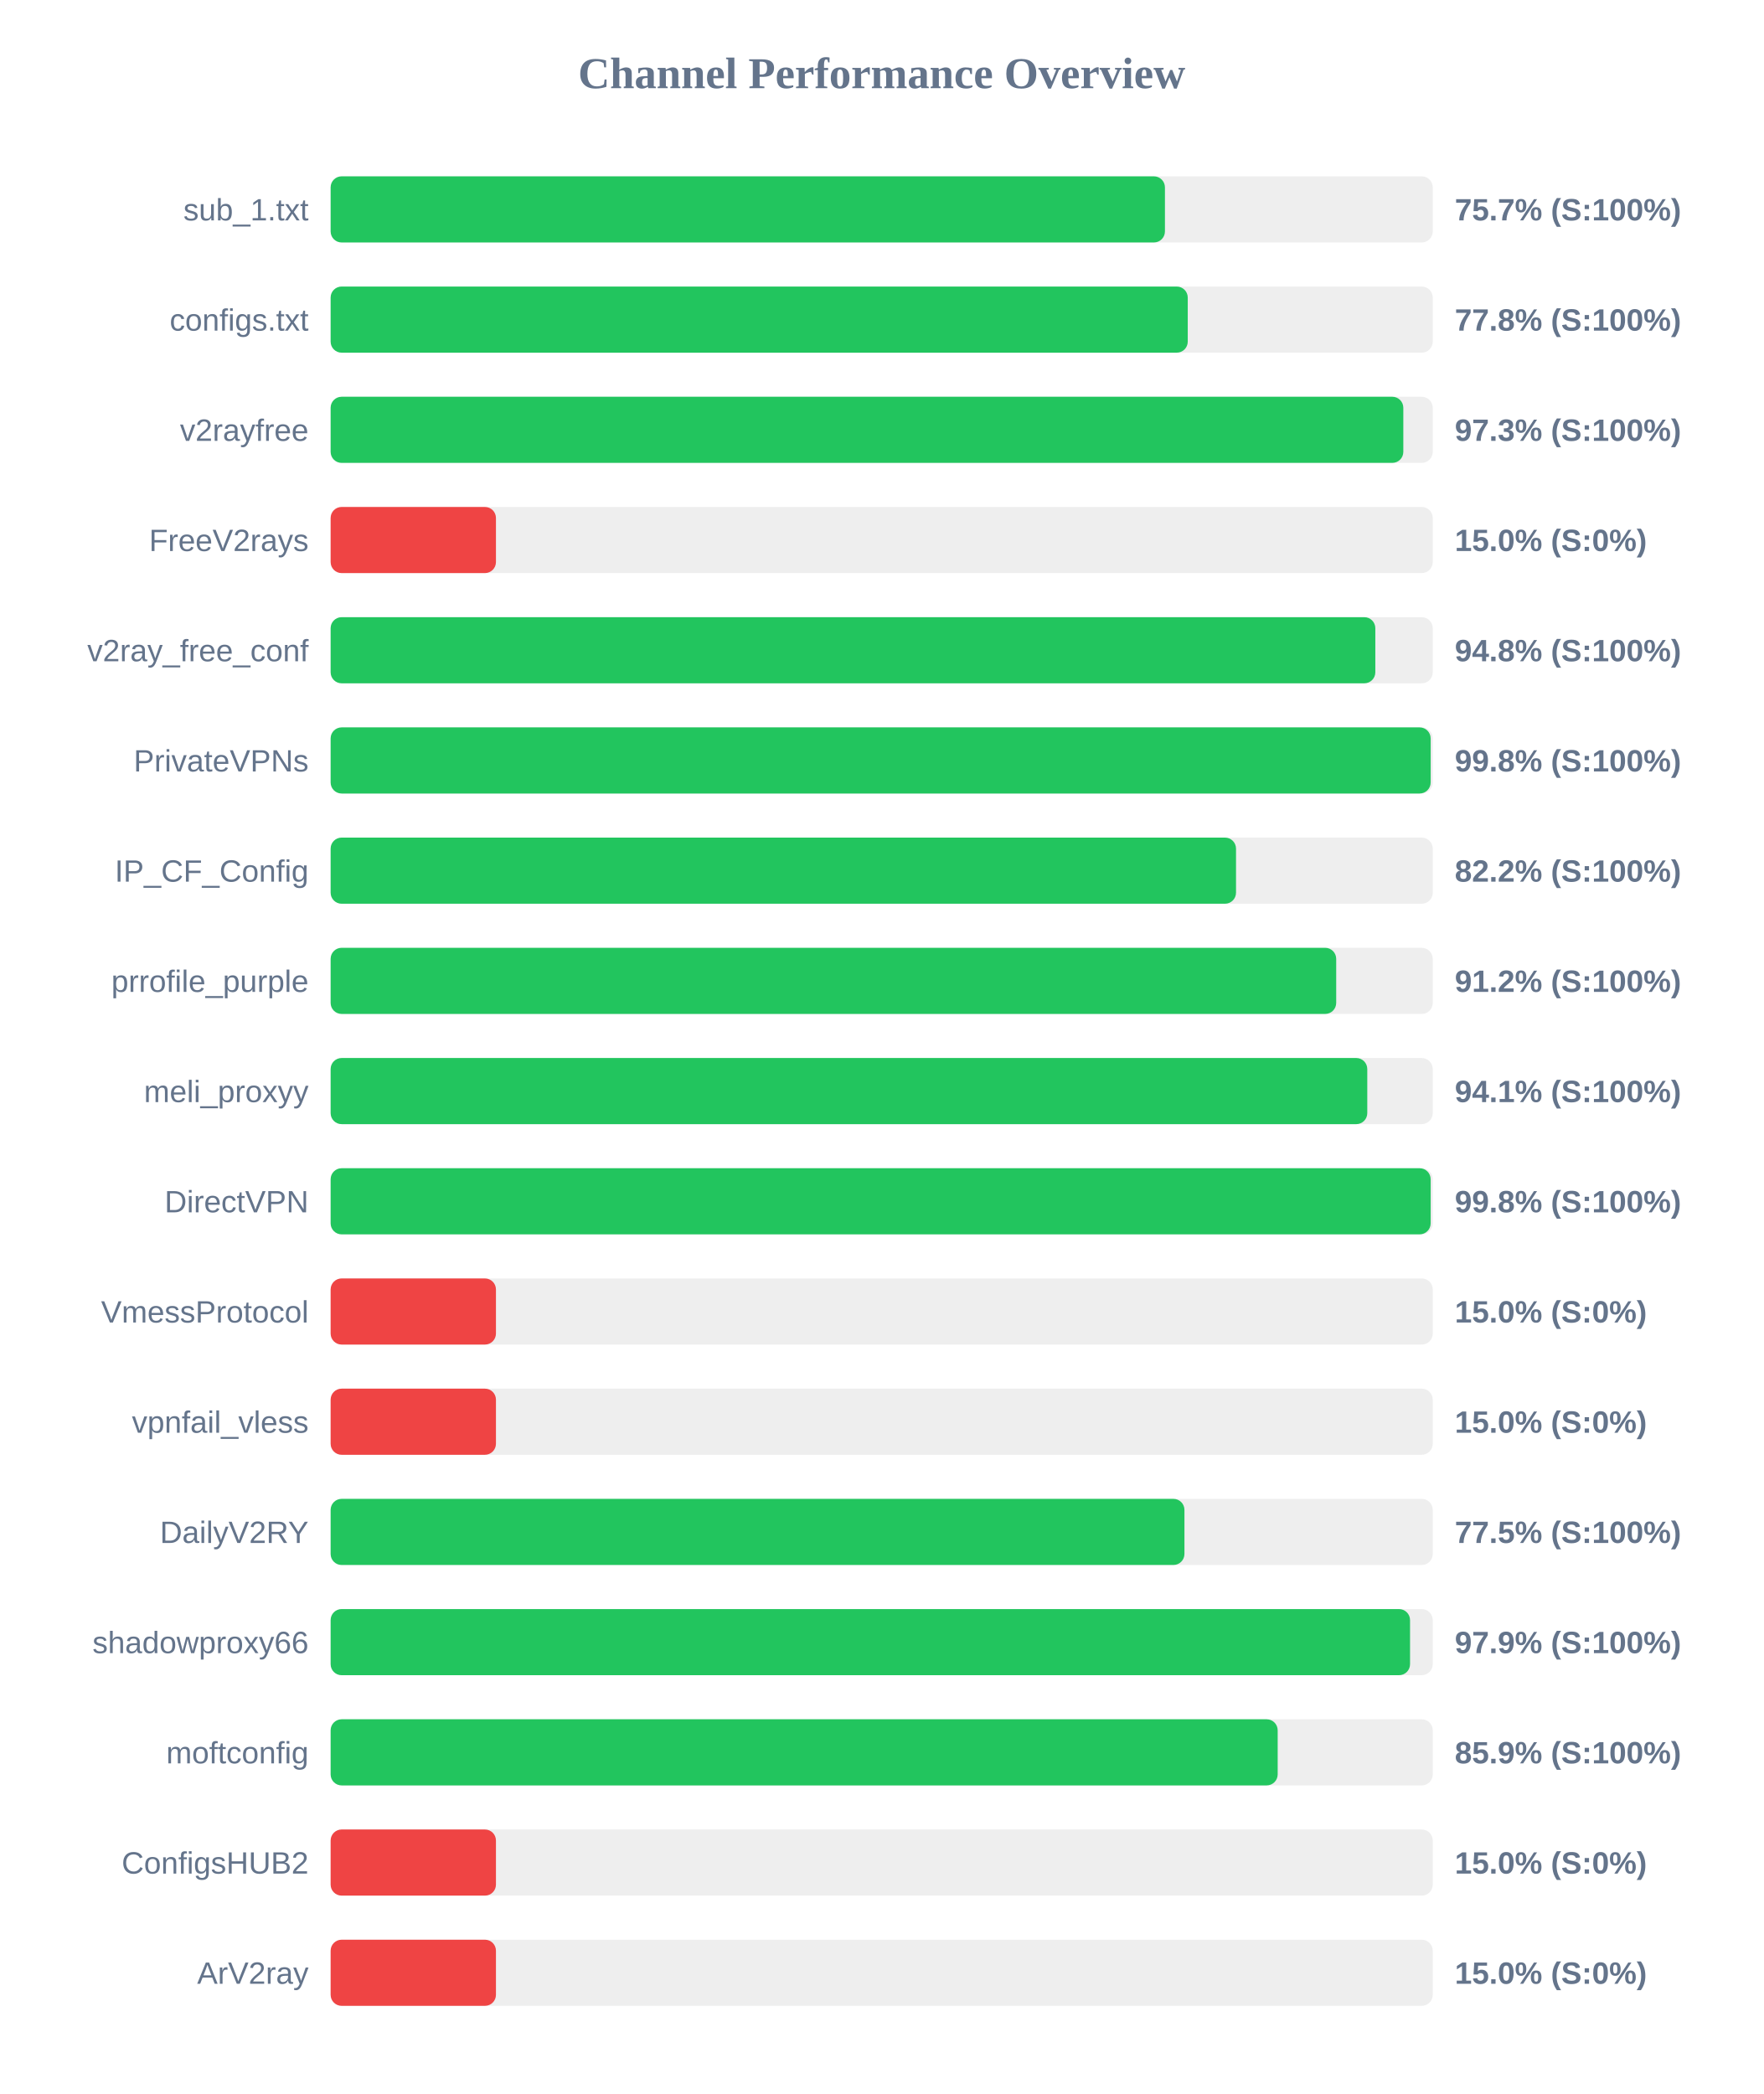
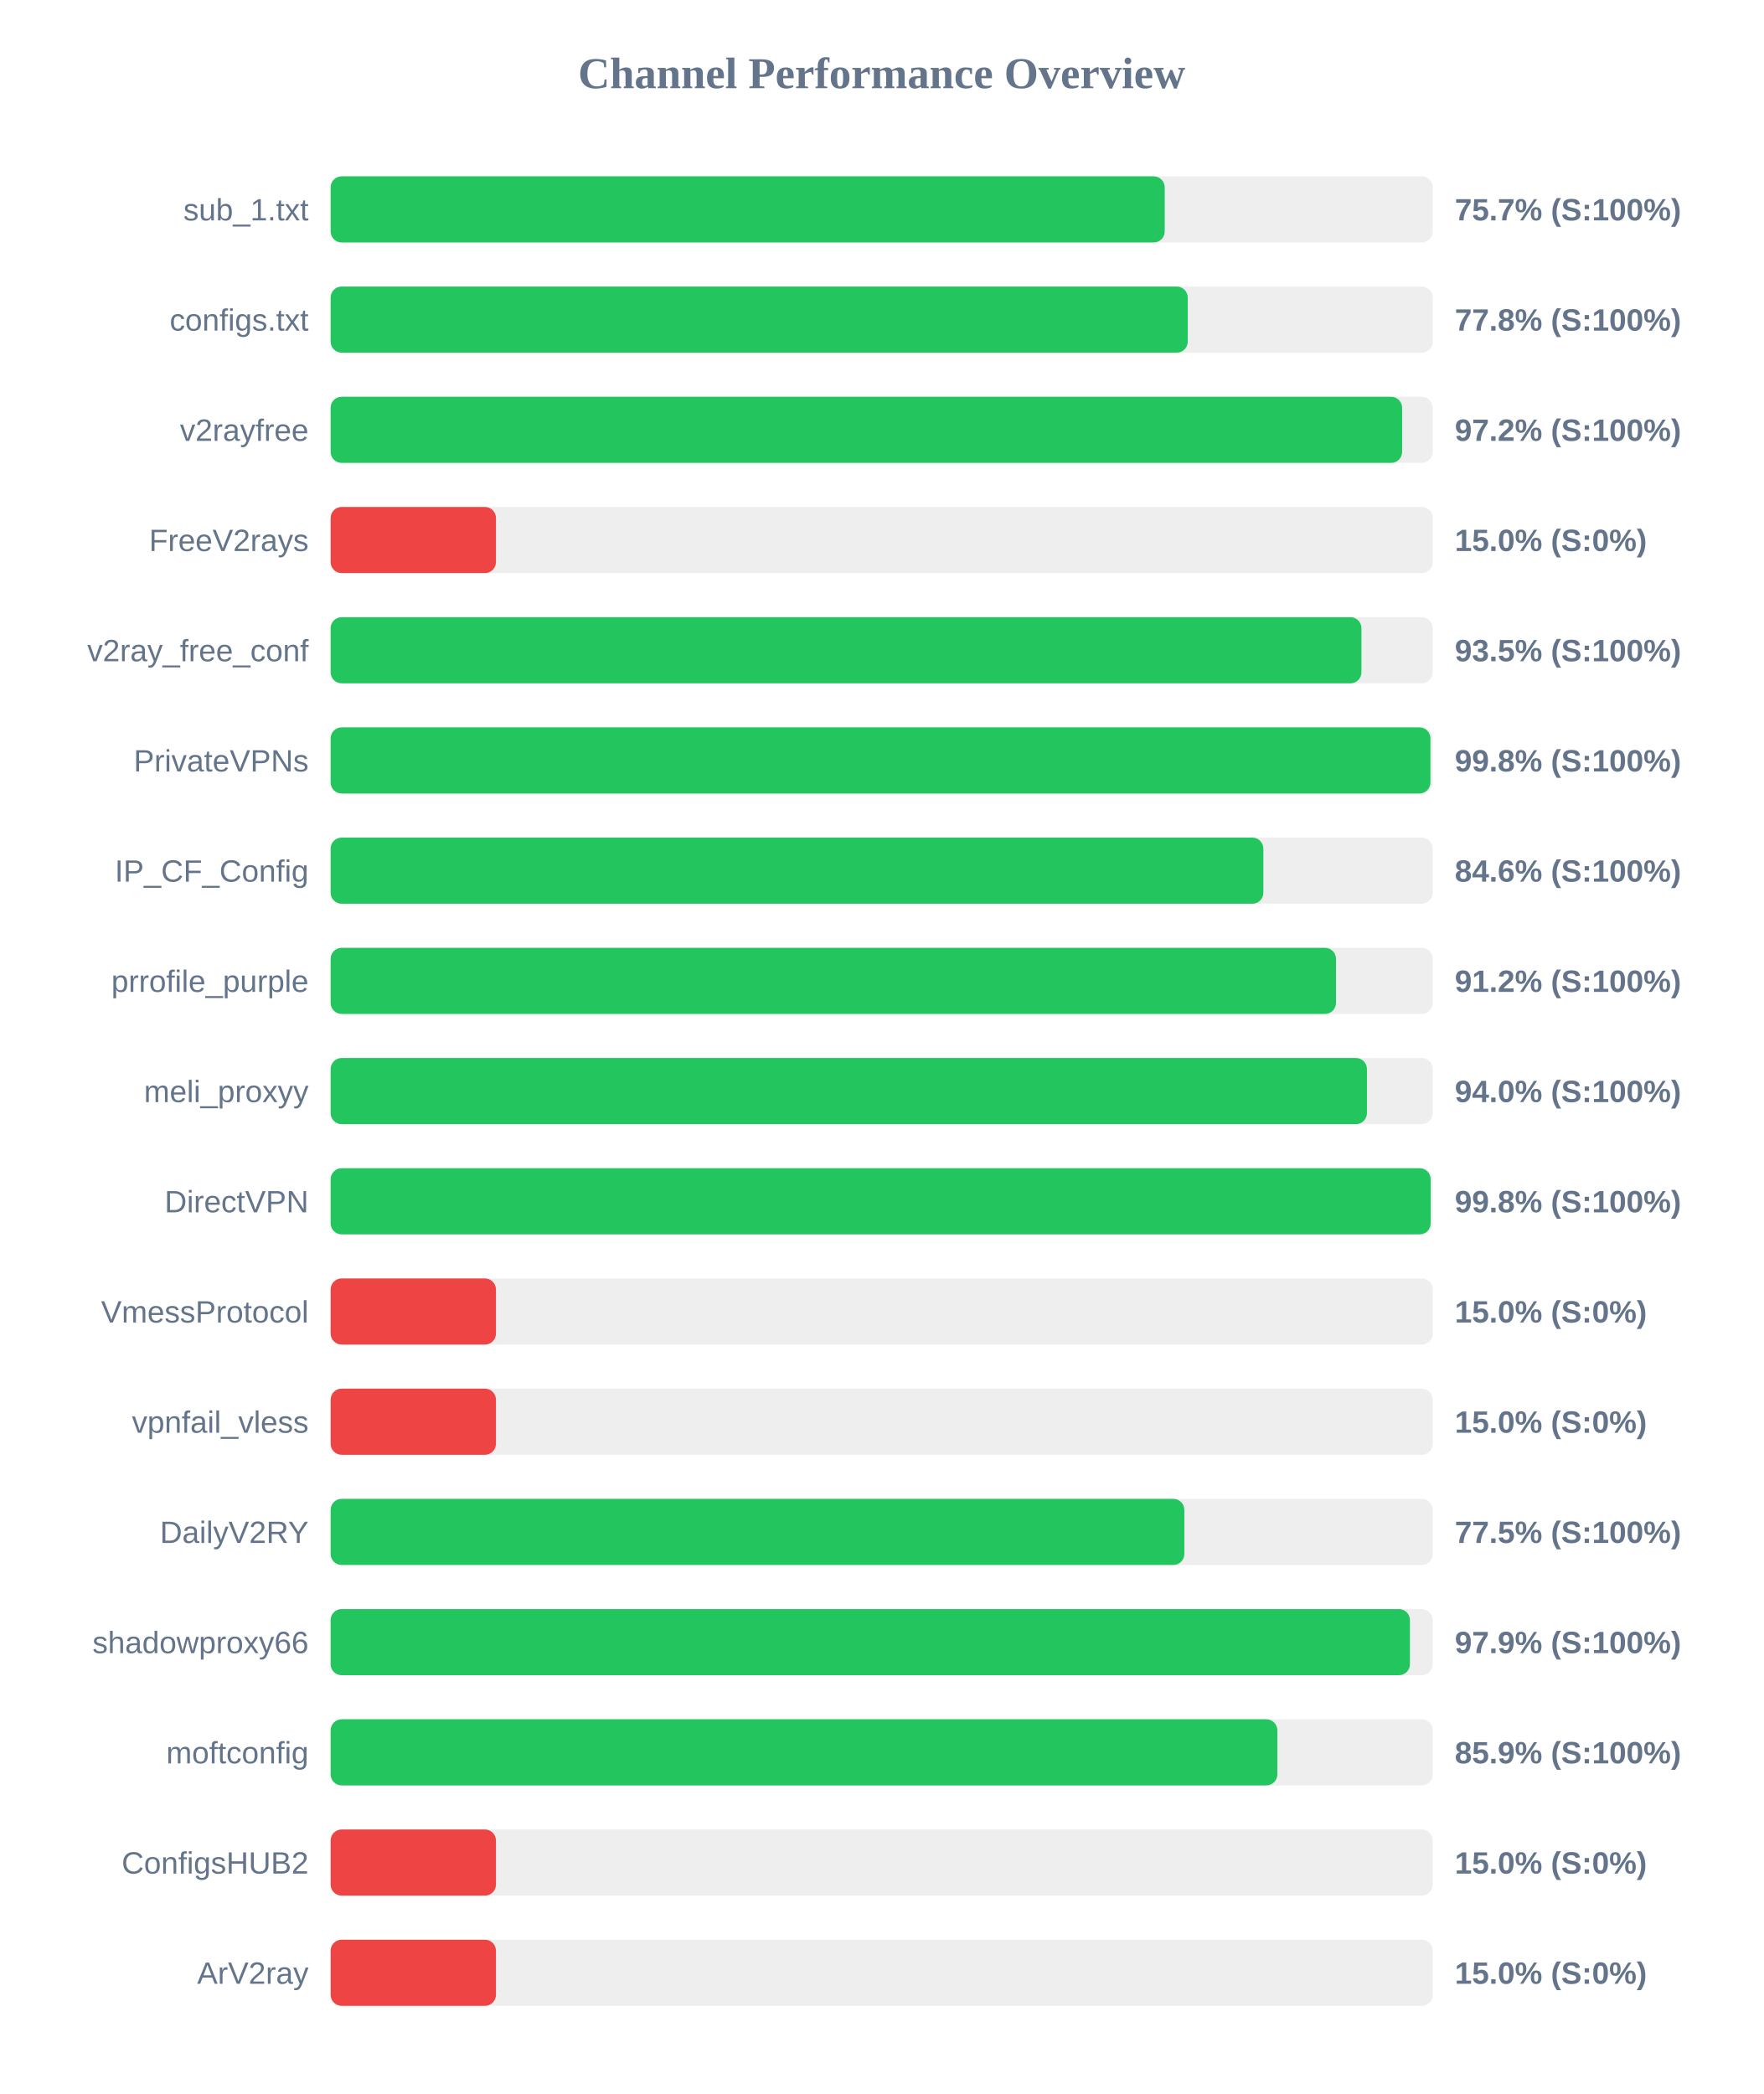
<svg xmlns="http://www.w3.org/2000/svg" width="800" height="950" version="1.1">
  <style>
        .row { font: 14px Arial; fill: #64748b; }
        .score { font: bold 14px Arial; fill: #64748b; }
    </style>
  <text x="400" y="40" text-anchor="middle" font-size="20px" font-weight="bold" fill="#64748b">Channel Performance Overview</text>
  <rect x="150" y="80" width="500" height="30" fill="#eee" rx="5" />
-   <rect x="150" y="80" width="378.5" height="30" fill="#22c55e" rx="5" />
+   <rect x="150" y="80" width="378.4" height="30" fill="#22c55e" rx="5" />
  <text x="140" y="100" text-anchor="end" class="row">sub_1.txt</text>
  <text x="660" y="100" text-anchor="start" class="score">75.7% (S:100%)</text>
  <rect x="150" y="130" width="500" height="30" fill="#eee" rx="5" />
  <rect x="150" y="130" width="388.85" height="30" fill="#22c55e" rx="5" />
  <text x="140" y="150" text-anchor="end" class="row">configs.txt</text>
  <text x="660" y="150" text-anchor="start" class="score">77.8% (S:100%)</text>
  <rect x="150" y="180" width="500" height="30" fill="#eee" rx="5" />
-   <rect x="150" y="180" width="486.65" height="30" fill="#22c55e" rx="5" />
+   <rect x="150" y="180" width="486.1" height="30" fill="#22c55e" rx="5" />
  <text x="140" y="200" text-anchor="end" class="row">v2rayfree</text>
-   <text x="660" y="200" text-anchor="start" class="score">97.3% (S:100%)</text>
+   <text x="660" y="200" text-anchor="start" class="score">97.2% (S:100%)</text>
  <rect x="150" y="230" width="500" height="30" fill="#eee" rx="5" />
  <rect x="150" y="230" width="75.0" height="30" fill="#ef4444" rx="5" />
  <text x="140" y="250" text-anchor="end" class="row">FreeV2rays</text>
  <text x="660" y="250" text-anchor="start" class="score">15.0% (S:0%)</text>
  <rect x="150" y="280" width="500" height="30" fill="#eee" rx="5" />
-   <rect x="150" y="280" width="473.95" height="30" fill="#22c55e" rx="5" />
+   <rect x="150" y="280" width="467.65" height="30" fill="#22c55e" rx="5" />
  <text x="140" y="300" text-anchor="end" class="row">v2ray_free_conf</text>
-   <text x="660" y="300" text-anchor="start" class="score">94.8% (S:100%)</text>
+   <text x="660" y="300" text-anchor="start" class="score">93.5% (S:100%)</text>
  <rect x="150" y="330" width="500" height="30" fill="#eee" rx="5" />
-   <rect x="150" y="330" width="499.05" height="30" fill="#22c55e" rx="5" />
+   <rect x="150" y="330" width="498.95" height="30" fill="#22c55e" rx="5" />
  <text x="140" y="350" text-anchor="end" class="row">PrivateVPNs</text>
  <text x="660" y="350" text-anchor="start" class="score">99.8% (S:100%)</text>
  <rect x="150" y="380" width="500" height="30" fill="#eee" rx="5" />
-   <rect x="150" y="380" width="410.75" height="30" fill="#22c55e" rx="5" />
+   <rect x="150" y="380" width="423.15" height="30" fill="#22c55e" rx="5" />
  <text x="140" y="400" text-anchor="end" class="row">IP_CF_Config</text>
-   <text x="660" y="400" text-anchor="start" class="score">82.2% (S:100%)</text>
+   <text x="660" y="400" text-anchor="start" class="score">84.6% (S:100%)</text>
  <rect x="150" y="430" width="500" height="30" fill="#eee" rx="5" />
-   <rect x="150" y="430" width="456.2" height="30" fill="#22c55e" rx="5" />
+   <rect x="150" y="430" width="456.1" height="30" fill="#22c55e" rx="5" />
  <text x="140" y="450" text-anchor="end" class="row">prrofile_purple</text>
  <text x="660" y="450" text-anchor="start" class="score">91.2% (S:100%)</text>
  <rect x="150" y="480" width="500" height="30" fill="#eee" rx="5" />
-   <rect x="150" y="480" width="470.3" height="30" fill="#22c55e" rx="5" />
+   <rect x="150" y="480" width="470.15" height="30" fill="#22c55e" rx="5" />
  <text x="140" y="500" text-anchor="end" class="row">meli_proxyy</text>
-   <text x="660" y="500" text-anchor="start" class="score">94.1% (S:100%)</text>
+   <text x="660" y="500" text-anchor="start" class="score">94.0% (S:100%)</text>
  <rect x="150" y="530" width="500" height="30" fill="#eee" rx="5" />
  <rect x="150" y="530" width="499.05" height="30" fill="#22c55e" rx="5" />
  <text x="140" y="550" text-anchor="end" class="row">DirectVPN</text>
  <text x="660" y="550" text-anchor="start" class="score">99.8% (S:100%)</text>
  <rect x="150" y="580" width="500" height="30" fill="#eee" rx="5" />
  <rect x="150" y="580" width="75.0" height="30" fill="#ef4444" rx="5" />
  <text x="140" y="600" text-anchor="end" class="row">VmessProtocol</text>
  <text x="660" y="600" text-anchor="start" class="score">15.0% (S:0%)</text>
  <rect x="150" y="630" width="500" height="30" fill="#eee" rx="5" />
  <rect x="150" y="630" width="75.0" height="30" fill="#ef4444" rx="5" />
  <text x="140" y="650" text-anchor="end" class="row">vpnfail_vless</text>
  <text x="660" y="650" text-anchor="start" class="score">15.0% (S:0%)</text>
  <rect x="150" y="680" width="500" height="30" fill="#eee" rx="5" />
-   <rect x="150" y="680" width="387.35" height="30" fill="#22c55e" rx="5" />
+   <rect x="150" y="680" width="387.3" height="30" fill="#22c55e" rx="5" />
  <text x="140" y="700" text-anchor="end" class="row">DailyV2RY</text>
  <text x="660" y="700" text-anchor="start" class="score">77.5% (S:100%)</text>
  <rect x="150" y="730" width="500" height="30" fill="#eee" rx="5" />
-   <rect x="150" y="730" width="489.7" height="30" fill="#22c55e" rx="5" />
+   <rect x="150" y="730" width="489.65" height="30" fill="#22c55e" rx="5" />
  <text x="140" y="750" text-anchor="end" class="row">shadowproxy66</text>
  <text x="660" y="750" text-anchor="start" class="score">97.9% (S:100%)</text>
  <rect x="150" y="780" width="500" height="30" fill="#eee" rx="5" />
-   <rect x="150" y="780" width="429.65" height="30" fill="#22c55e" rx="5" />
+   <rect x="150" y="780" width="429.5" height="30" fill="#22c55e" rx="5" />
  <text x="140" y="800" text-anchor="end" class="row">moftconfig</text>
  <text x="660" y="800" text-anchor="start" class="score">85.9% (S:100%)</text>
  <rect x="150" y="830" width="500" height="30" fill="#eee" rx="5" />
  <rect x="150" y="830" width="75.0" height="30" fill="#ef4444" rx="5" />
  <text x="140" y="850" text-anchor="end" class="row">ConfigsHUB2</text>
  <text x="660" y="850" text-anchor="start" class="score">15.0% (S:0%)</text>
  <rect x="150" y="880" width="500" height="30" fill="#eee" rx="5" />
  <rect x="150" y="880" width="75.0" height="30" fill="#ef4444" rx="5" />
  <text x="140" y="900" text-anchor="end" class="row">ArV2ray</text>
  <text x="660" y="900" text-anchor="start" class="score">15.0% (S:0%)</text>
</svg>
